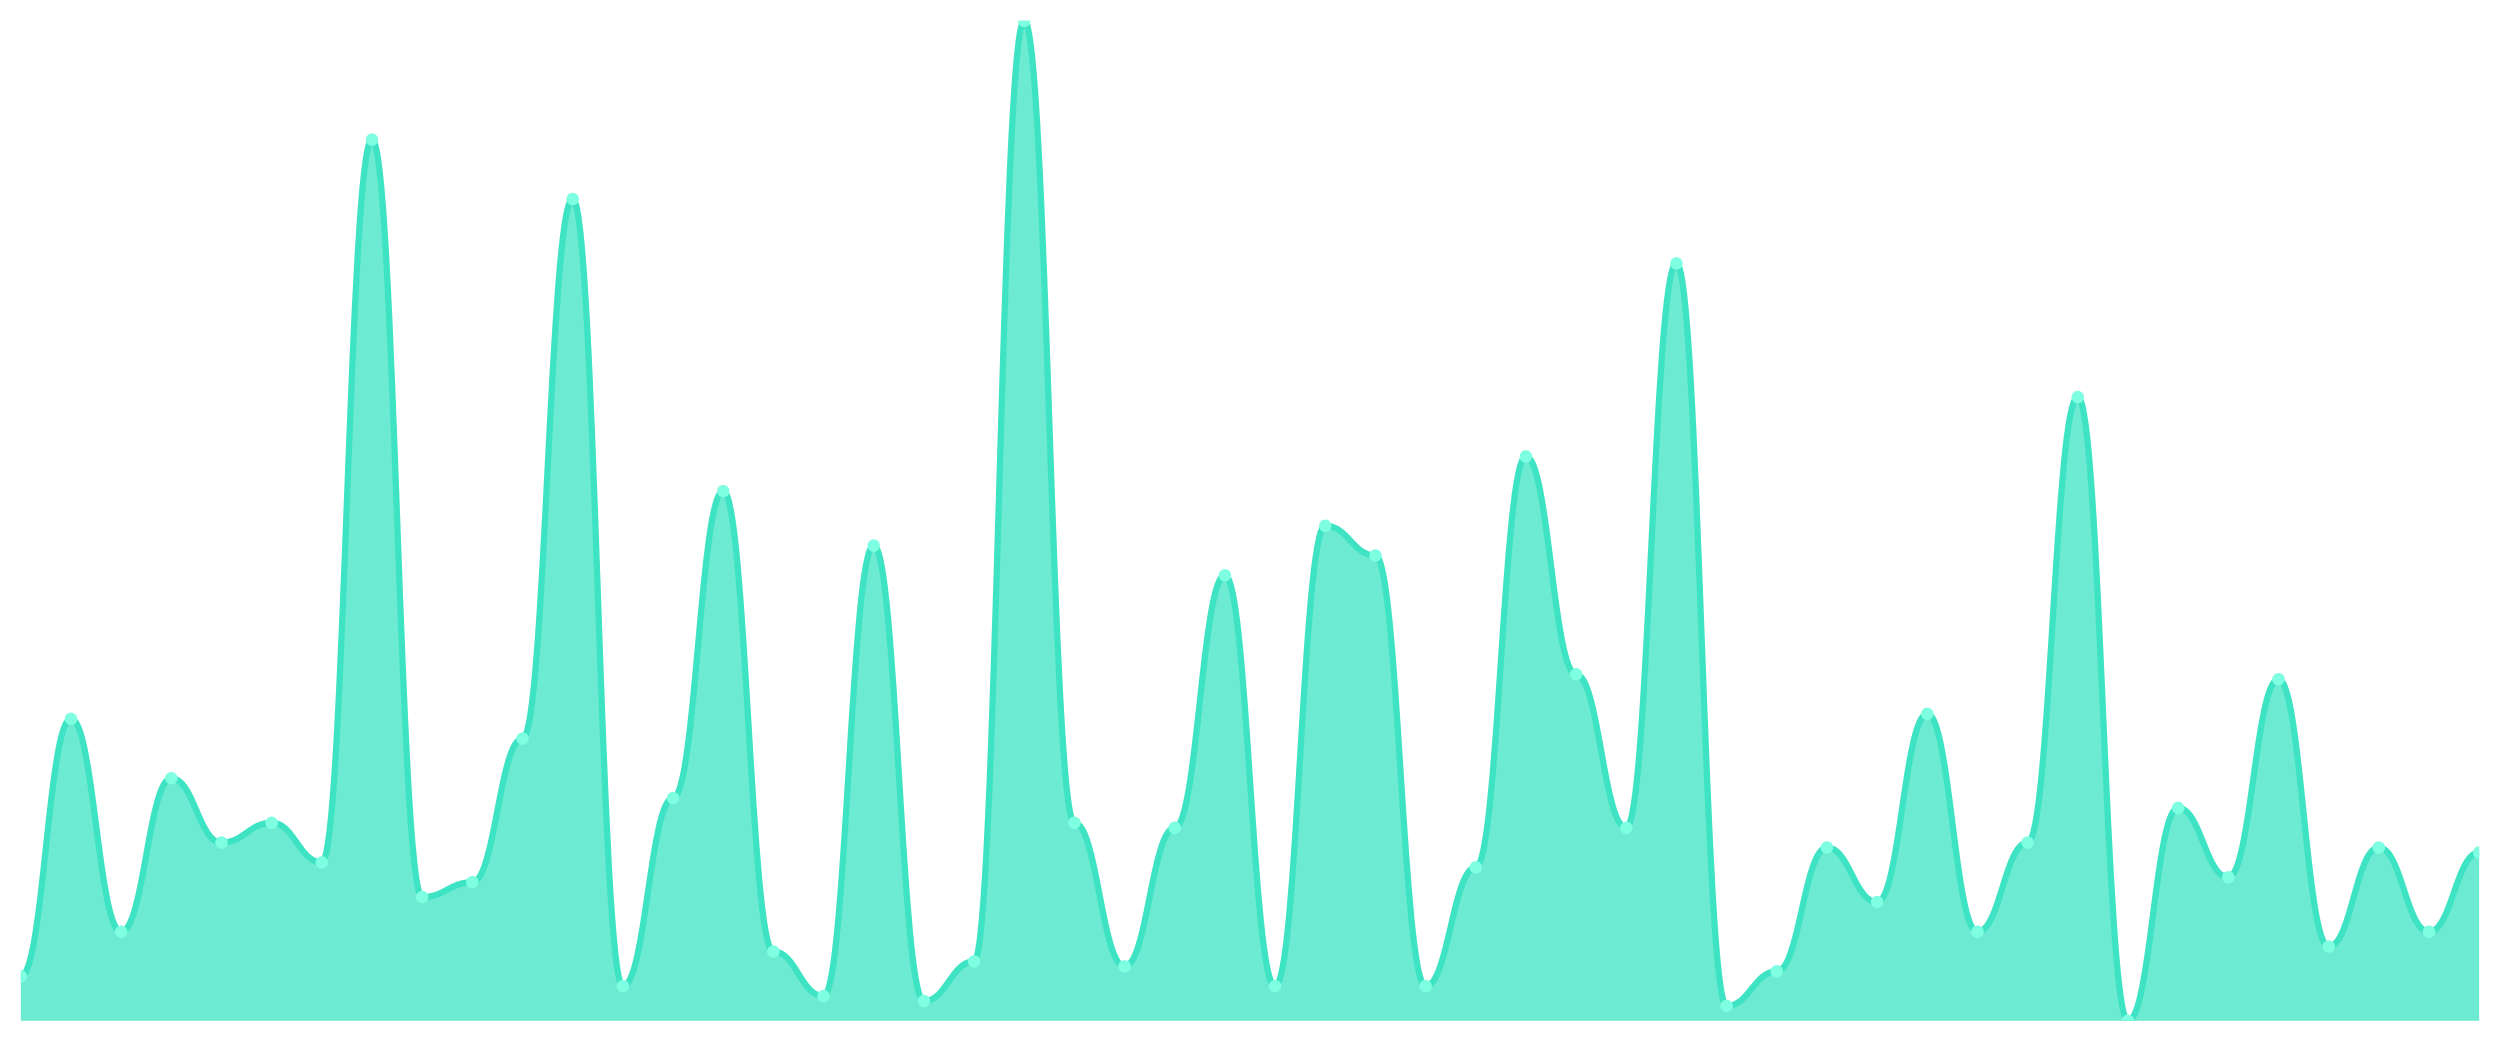
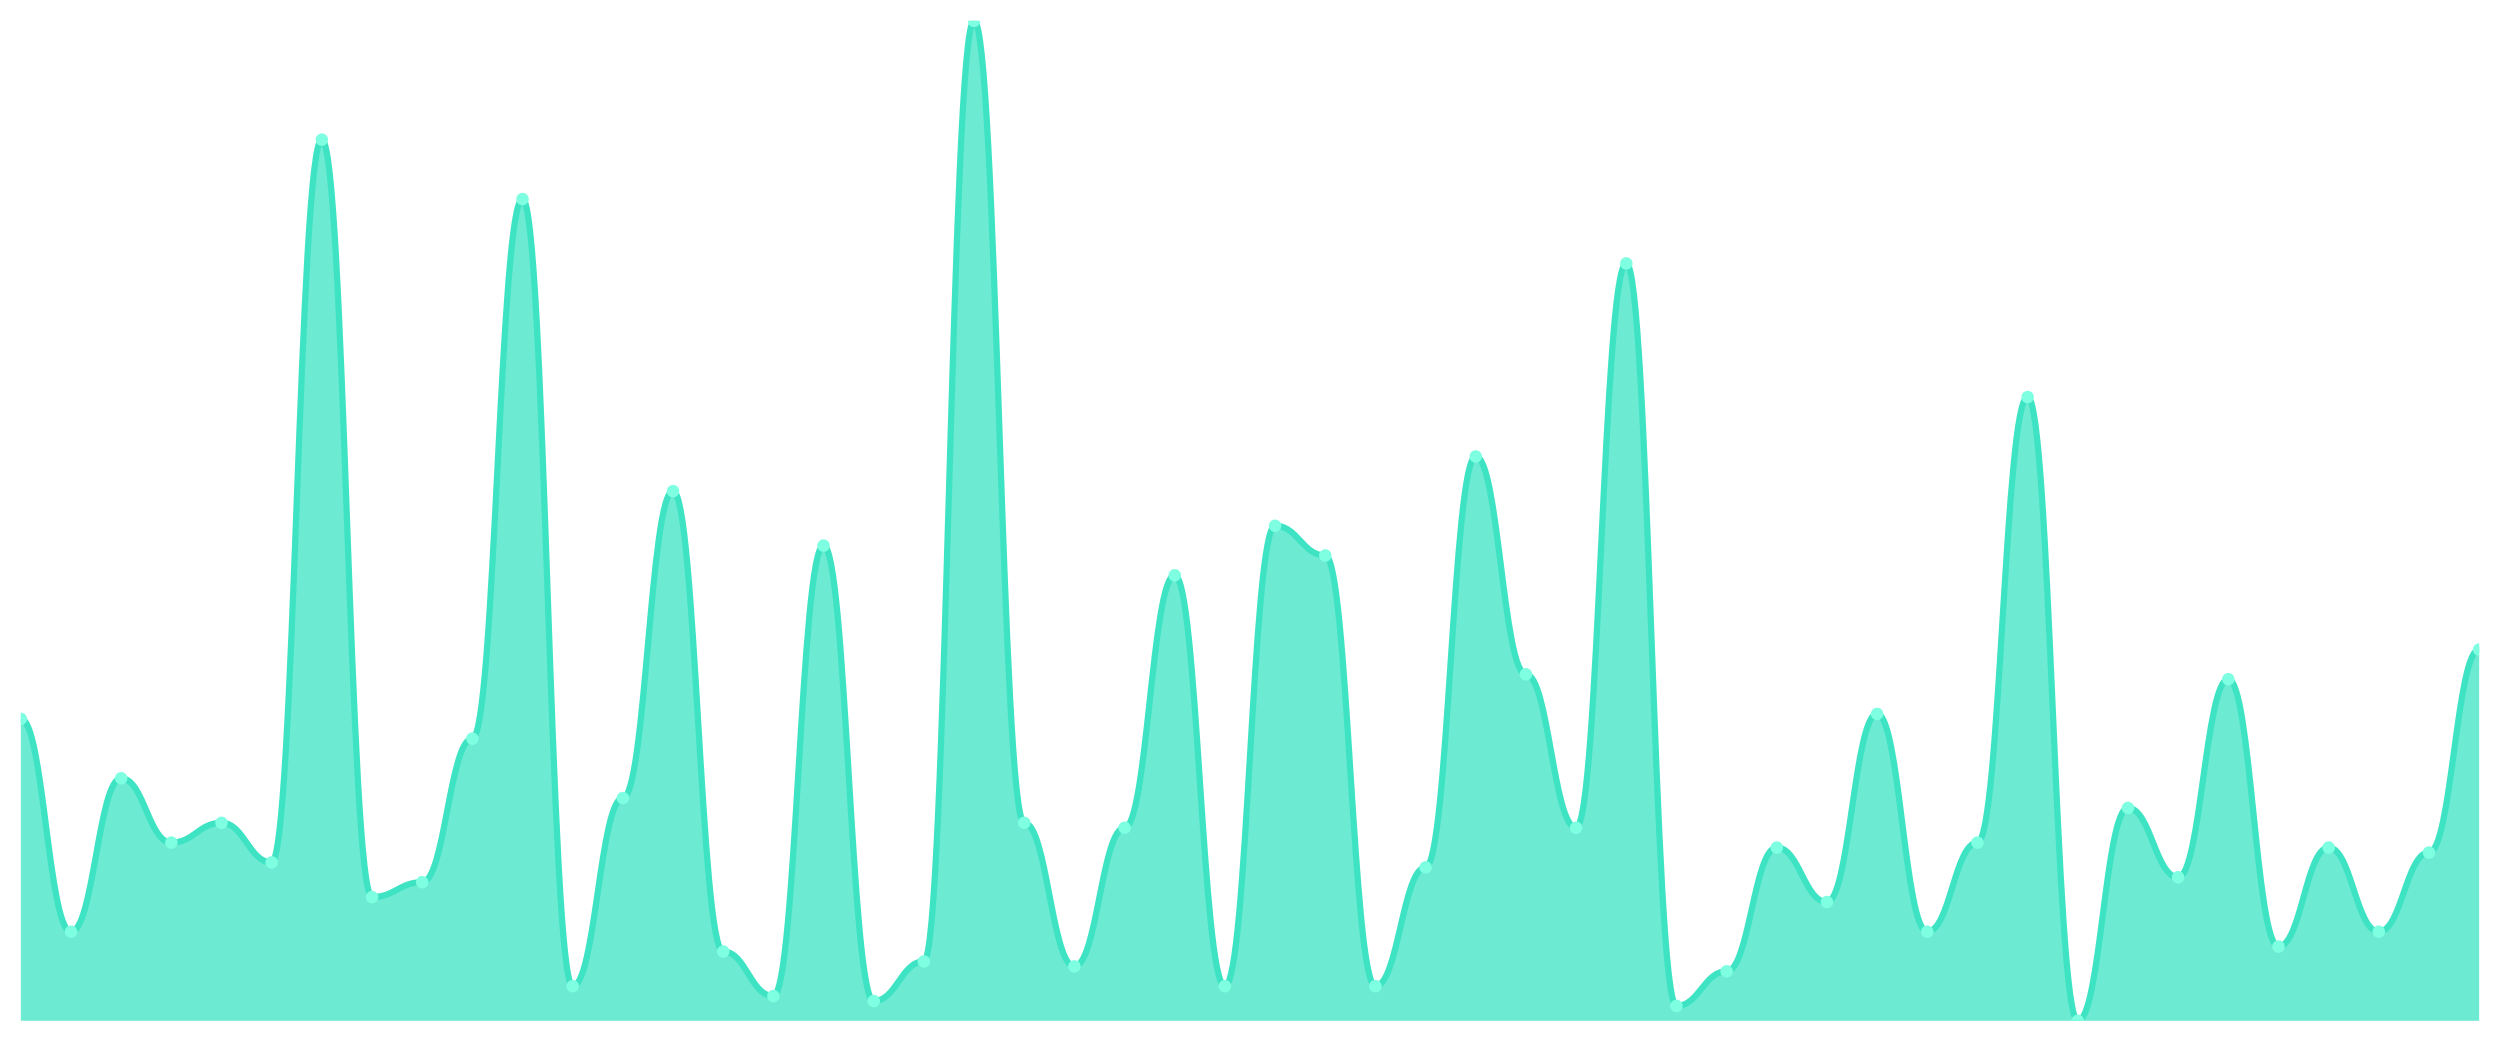
<svg xmlns="http://www.w3.org/2000/svg" viewBox="0 0 1200 500" width="1200" height="500">
  <defs>
    <clipPath id="c">
      <rect x="10" y="10" width="1180" height="480" />
    </clipPath>
  </defs>
  <rect width="1200" height="500" fill="none" />
  <g clip-path="url(#c)">
-     <path d="M 10,490 L 10,468.614 C 20.837,468.614 23.245,345.05 34.082,345.05 C 44.918,345.05 47.327,447.228 58.163,447.228 C 69,447.228 71.408,373.564 82.245,373.564 C 93.082,373.564 95.49,404.455 106.327,404.455 C 117.163,404.455 119.571,394.95 130.408,394.95 C 141.245,394.95 143.653,413.96 154.49,413.96 C 165.327,413.96 167.735,67.03 178.571,67.03 C 189.408,67.03 191.816,430.594 202.653,430.594 C 213.49,430.594 215.898,423.465 226.735,423.465 C 237.571,423.465 239.98,354.554 250.816,354.554 C 261.653,354.554 264.061,95.545 274.898,95.545 C 285.735,95.545 288.143,473.366 298.98,473.366 C 309.816,473.366 312.224,383.069 323.061,383.069 C 333.898,383.069 336.306,235.743 347.143,235.743 C 357.98,235.743 360.388,456.733 371.224,456.733 C 382.061,456.733 384.469,478.119 395.306,478.119 C 406.143,478.119 408.551,261.881 419.388,261.881 C 430.224,261.881 432.633,480.495 443.469,480.495 C 454.306,480.495 456.714,461.485 467.551,461.485 C 478.388,461.485 480.796,10 491.633,10 C 502.469,10 504.878,394.95 515.714,394.95 C 526.551,394.95 528.959,463.861 539.796,463.861 C 550.633,463.861 553.041,397.327 563.878,397.327 C 574.714,397.327 577.122,276.139 587.959,276.139 C 598.796,276.139 601.204,473.366 612.041,473.366 C 622.878,473.366 625.286,252.376 636.122,252.376 C 646.959,252.376 649.367,266.634 660.204,266.634 C 671.041,266.634 673.449,473.366 684.286,473.366 C 695.122,473.366 697.531,416.337 708.367,416.337 C 719.204,416.337 721.612,219.109 732.449,219.109 C 743.286,219.109 745.694,323.663 756.531,323.663 C 767.367,323.663 769.776,397.327 780.612,397.327 C 791.449,397.327 793.857,126.436 804.694,126.436 C 815.531,126.436 817.939,482.871 828.776,482.871 C 839.612,482.871 842.02,466.238 852.857,466.238 C 863.694,466.238 866.102,406.832 876.939,406.832 C 887.776,406.832 890.184,432.97 901.02,432.97 C 911.857,432.97 914.265,342.673 925.102,342.673 C 935.939,342.673 938.347,447.228 949.184,447.228 C 960.02,447.228 962.429,404.455 973.265,404.455 C 984.102,404.455 986.51,190.594 997.347,190.594 C 1008.184,190.594 1010.592,490 1021.429,490 C 1032.265,490 1034.673,387.822 1045.51,387.822 C 1056.347,387.822 1058.755,421.089 1069.592,421.089 C 1080.429,421.089 1082.837,326.04 1093.673,326.04 C 1104.51,326.04 1106.918,454.356 1117.755,454.356 C 1128.592,454.356 1131,406.832 1141.837,406.832 C 1152.673,406.832 1155.082,447.228 1165.918,447.228 C 1176.755,447.228 1179.163,409.208 1190,409.208 L 1190,490 Z" fill="rgba(61,227,195,0.75)" />
-     <path d="M 10,468.614 C 20.837,468.614 23.245,345.05 34.082,345.05 C 44.918,345.05 47.327,447.228 58.163,447.228 C 69,447.228 71.408,373.564 82.245,373.564 C 93.082,373.564 95.49,404.455 106.327,404.455 C 117.163,404.455 119.571,394.95 130.408,394.95 C 141.245,394.95 143.653,413.96 154.49,413.96 C 165.327,413.96 167.735,67.03 178.571,67.03 C 189.408,67.03 191.816,430.594 202.653,430.594 C 213.49,430.594 215.898,423.465 226.735,423.465 C 237.571,423.465 239.98,354.554 250.816,354.554 C 261.653,354.554 264.061,95.545 274.898,95.545 C 285.735,95.545 288.143,473.366 298.98,473.366 C 309.816,473.366 312.224,383.069 323.061,383.069 C 333.898,383.069 336.306,235.743 347.143,235.743 C 357.98,235.743 360.388,456.733 371.224,456.733 C 382.061,456.733 384.469,478.119 395.306,478.119 C 406.143,478.119 408.551,261.881 419.388,261.881 C 430.224,261.881 432.633,480.495 443.469,480.495 C 454.306,480.495 456.714,461.485 467.551,461.485 C 478.388,461.485 480.796,10 491.633,10 C 502.469,10 504.878,394.95 515.714,394.95 C 526.551,394.95 528.959,463.861 539.796,463.861 C 550.633,463.861 553.041,397.327 563.878,397.327 C 574.714,397.327 577.122,276.139 587.959,276.139 C 598.796,276.139 601.204,473.366 612.041,473.366 C 622.878,473.366 625.286,252.376 636.122,252.376 C 646.959,252.376 649.367,266.634 660.204,266.634 C 671.041,266.634 673.449,473.366 684.286,473.366 C 695.122,473.366 697.531,416.337 708.367,416.337 C 719.204,416.337 721.612,219.109 732.449,219.109 C 743.286,219.109 745.694,323.663 756.531,323.663 C 767.367,323.663 769.776,397.327 780.612,397.327 C 791.449,397.327 793.857,126.436 804.694,126.436 C 815.531,126.436 817.939,482.871 828.776,482.871 C 839.612,482.871 842.02,466.238 852.857,466.238 C 863.694,466.238 866.102,406.832 876.939,406.832 C 887.776,406.832 890.184,432.97 901.02,432.97 C 911.857,432.97 914.265,342.673 925.102,342.673 C 935.939,342.673 938.347,447.228 949.184,447.228 C 960.02,447.228 962.429,404.455 973.265,404.455 C 984.102,404.455 986.51,190.594 997.347,190.594 C 1008.184,190.594 1010.592,490 1021.429,490 C 1032.265,490 1034.673,387.822 1045.51,387.822 C 1056.347,387.822 1058.755,421.089 1069.592,421.089 C 1080.429,421.089 1082.837,326.04 1093.673,326.04 C 1104.51,326.04 1106.918,454.356 1117.755,454.356 C 1128.592,454.356 1131,406.832 1141.837,406.832 C 1152.673,406.832 1155.082,447.228 1165.918,447.228 C 1176.755,447.228 1179.163,409.208 1190,409.208" fill="none" stroke="#3de3c3" stroke-width="3" stroke-linecap="round" stroke-linejoin="round" />
-     <circle cx="10" cy="468.614" r="3" fill="#7fffe1" />
-     <circle cx="34.082" cy="345.05" r="3" fill="#7fffe1" />
-     <circle cx="58.163" cy="447.228" r="3" fill="#7fffe1" />
-     <circle cx="82.245" cy="373.564" r="3" fill="#7fffe1" />
-     <circle cx="106.327" cy="404.455" r="3" fill="#7fffe1" />
-     <circle cx="130.408" cy="394.95" r="3" fill="#7fffe1" />
-     <circle cx="154.49" cy="413.96" r="3" fill="#7fffe1" />
-     <circle cx="178.571" cy="67.03" r="3" fill="#7fffe1" />
-     <circle cx="202.653" cy="430.594" r="3" fill="#7fffe1" />
-     <circle cx="226.735" cy="423.465" r="3" fill="#7fffe1" />
-     <circle cx="250.816" cy="354.554" r="3" fill="#7fffe1" />
-     <circle cx="274.898" cy="95.545" r="3" fill="#7fffe1" />
-     <circle cx="298.98" cy="473.366" r="3" fill="#7fffe1" />
-     <circle cx="323.061" cy="383.069" r="3" fill="#7fffe1" />
-     <circle cx="347.143" cy="235.743" r="3" fill="#7fffe1" />
-     <circle cx="371.224" cy="456.733" r="3" fill="#7fffe1" />
-     <circle cx="395.306" cy="478.119" r="3" fill="#7fffe1" />
-     <circle cx="419.388" cy="261.881" r="3" fill="#7fffe1" />
-     <circle cx="443.469" cy="480.495" r="3" fill="#7fffe1" />
-     <circle cx="467.551" cy="461.485" r="3" fill="#7fffe1" />
-     <circle cx="491.633" cy="10" r="3" fill="#7fffe1" />
-     <circle cx="515.714" cy="394.95" r="3" fill="#7fffe1" />
-     <circle cx="539.796" cy="463.861" r="3" fill="#7fffe1" />
-     <circle cx="563.878" cy="397.327" r="3" fill="#7fffe1" />
-     <circle cx="587.959" cy="276.139" r="3" fill="#7fffe1" />
-     <circle cx="612.041" cy="473.366" r="3" fill="#7fffe1" />
-     <circle cx="636.122" cy="252.376" r="3" fill="#7fffe1" />
-     <circle cx="660.204" cy="266.634" r="3" fill="#7fffe1" />
-     <circle cx="684.286" cy="473.366" r="3" fill="#7fffe1" />
-     <circle cx="708.367" cy="416.337" r="3" fill="#7fffe1" />
-     <circle cx="732.449" cy="219.109" r="3" fill="#7fffe1" />
-     <circle cx="756.531" cy="323.663" r="3" fill="#7fffe1" />
-     <circle cx="780.612" cy="397.327" r="3" fill="#7fffe1" />
-     <circle cx="804.694" cy="126.436" r="3" fill="#7fffe1" />
-     <circle cx="828.776" cy="482.871" r="3" fill="#7fffe1" />
-     <circle cx="852.857" cy="466.238" r="3" fill="#7fffe1" />
-     <circle cx="876.939" cy="406.832" r="3" fill="#7fffe1" />
-     <circle cx="901.02" cy="432.97" r="3" fill="#7fffe1" />
-     <circle cx="925.102" cy="342.673" r="3" fill="#7fffe1" />
-     <circle cx="949.184" cy="447.228" r="3" fill="#7fffe1" />
-     <circle cx="973.265" cy="404.455" r="3" fill="#7fffe1" />
-     <circle cx="997.347" cy="190.594" r="3" fill="#7fffe1" />
-     <circle cx="1021.429" cy="490" r="3" fill="#7fffe1" />
-     <circle cx="1045.51" cy="387.822" r="3" fill="#7fffe1" />
-     <circle cx="1069.592" cy="421.089" r="3" fill="#7fffe1" />
-     <circle cx="1093.673" cy="326.04" r="3" fill="#7fffe1" />
-     <circle cx="1117.755" cy="454.356" r="3" fill="#7fffe1" />
-     <circle cx="1141.837" cy="406.832" r="3" fill="#7fffe1" />
-     <circle cx="1165.918" cy="447.228" r="3" fill="#7fffe1" />
-     <circle cx="1190" cy="409.208" r="3" fill="#7fffe1" />
+     <path d="M 10,490 L 10,345.05 C 20.837,345.05 23.245,447.228 34.082,447.228 C 44.918,447.228 47.327,373.564 58.163,373.564 C 69,373.564 71.408,404.455 82.245,404.455 C 93.082,404.455 95.49,394.95 106.327,394.95 C 117.163,394.95 119.571,413.96 130.408,413.96 C 141.245,413.96 143.653,67.03 154.49,67.03 C 165.327,67.03 167.735,430.594 178.571,430.594 C 189.408,430.594 191.816,423.465 202.653,423.465 C 213.49,423.465 215.898,354.554 226.735,354.554 C 237.571,354.554 239.98,95.545 250.816,95.545 C 261.653,95.545 264.061,473.366 274.898,473.366 C 285.735,473.366 288.143,383.069 298.98,383.069 C 309.816,383.069 312.224,235.743 323.061,235.743 C 333.898,235.743 336.306,456.733 347.143,456.733 C 357.98,456.733 360.388,478.119 371.224,478.119 C 382.061,478.119 384.469,261.881 395.306,261.881 C 406.143,261.881 408.551,480.495 419.388,480.495 C 430.224,480.495 432.633,461.485 443.469,461.485 C 454.306,461.485 456.714,10 467.551,10 C 478.388,10 480.796,394.95 491.633,394.95 C 502.469,394.95 504.878,463.861 515.714,463.861 C 526.551,463.861 528.959,397.327 539.796,397.327 C 550.633,397.327 553.041,276.139 563.878,276.139 C 574.714,276.139 577.122,473.366 587.959,473.366 C 598.796,473.366 601.204,252.376 612.041,252.376 C 622.878,252.376 625.286,266.634 636.122,266.634 C 646.959,266.634 649.367,473.366 660.204,473.366 C 671.041,473.366 673.449,416.337 684.286,416.337 C 695.122,416.337 697.531,219.109 708.367,219.109 C 719.204,219.109 721.612,323.663 732.449,323.663 C 743.286,323.663 745.694,397.327 756.531,397.327 C 767.367,397.327 769.776,126.436 780.612,126.436 C 791.449,126.436 793.857,482.871 804.694,482.871 C 815.531,482.871 817.939,466.238 828.776,466.238 C 839.612,466.238 842.02,406.832 852.857,406.832 C 863.694,406.832 866.102,432.97 876.939,432.97 C 887.776,432.97 890.184,342.673 901.02,342.673 C 911.857,342.673 914.265,447.228 925.102,447.228 C 935.939,447.228 938.347,404.455 949.184,404.455 C 960.02,404.455 962.429,190.594 973.265,190.594 C 984.102,190.594 986.51,490 997.347,490 C 1008.184,490 1010.592,387.822 1021.429,387.822 C 1032.265,387.822 1034.673,421.089 1045.51,421.089 C 1056.347,421.089 1058.755,326.04 1069.592,326.04 C 1080.429,326.04 1082.837,454.356 1093.673,454.356 C 1104.51,454.356 1106.918,406.832 1117.755,406.832 C 1128.592,406.832 1131,447.228 1141.837,447.228 C 1152.673,447.228 1155.082,409.208 1165.918,409.208 C 1176.755,409.208 1179.163,311.782 1190,311.782 L 1190,490 Z" fill="rgba(61,227,195,0.75)" />
+     <path d="M 10,345.05 C 20.837,345.05 23.245,447.228 34.082,447.228 C 44.918,447.228 47.327,373.564 58.163,373.564 C 69,373.564 71.408,404.455 82.245,404.455 C 93.082,404.455 95.49,394.95 106.327,394.95 C 117.163,394.95 119.571,413.96 130.408,413.96 C 141.245,413.96 143.653,67.03 154.49,67.03 C 165.327,67.03 167.735,430.594 178.571,430.594 C 189.408,430.594 191.816,423.465 202.653,423.465 C 213.49,423.465 215.898,354.554 226.735,354.554 C 237.571,354.554 239.98,95.545 250.816,95.545 C 261.653,95.545 264.061,473.366 274.898,473.366 C 285.735,473.366 288.143,383.069 298.98,383.069 C 309.816,383.069 312.224,235.743 323.061,235.743 C 333.898,235.743 336.306,456.733 347.143,456.733 C 357.98,456.733 360.388,478.119 371.224,478.119 C 382.061,478.119 384.469,261.881 395.306,261.881 C 406.143,261.881 408.551,480.495 419.388,480.495 C 430.224,480.495 432.633,461.485 443.469,461.485 C 454.306,461.485 456.714,10 467.551,10 C 478.388,10 480.796,394.95 491.633,394.95 C 502.469,394.95 504.878,463.861 515.714,463.861 C 526.551,463.861 528.959,397.327 539.796,397.327 C 550.633,397.327 553.041,276.139 563.878,276.139 C 574.714,276.139 577.122,473.366 587.959,473.366 C 598.796,473.366 601.204,252.376 612.041,252.376 C 622.878,252.376 625.286,266.634 636.122,266.634 C 646.959,266.634 649.367,473.366 660.204,473.366 C 671.041,473.366 673.449,416.337 684.286,416.337 C 695.122,416.337 697.531,219.109 708.367,219.109 C 719.204,219.109 721.612,323.663 732.449,323.663 C 743.286,323.663 745.694,397.327 756.531,397.327 C 767.367,397.327 769.776,126.436 780.612,126.436 C 791.449,126.436 793.857,482.871 804.694,482.871 C 815.531,482.871 817.939,466.238 828.776,466.238 C 839.612,466.238 842.02,406.832 852.857,406.832 C 863.694,406.832 866.102,432.97 876.939,432.97 C 887.776,432.97 890.184,342.673 901.02,342.673 C 911.857,342.673 914.265,447.228 925.102,447.228 C 935.939,447.228 938.347,404.455 949.184,404.455 C 960.02,404.455 962.429,190.594 973.265,190.594 C 984.102,190.594 986.51,490 997.347,490 C 1008.184,490 1010.592,387.822 1021.429,387.822 C 1032.265,387.822 1034.673,421.089 1045.51,421.089 C 1056.347,421.089 1058.755,326.04 1069.592,326.04 C 1080.429,326.04 1082.837,454.356 1093.673,454.356 C 1104.51,454.356 1106.918,406.832 1117.755,406.832 C 1128.592,406.832 1131,447.228 1141.837,447.228 C 1152.673,447.228 1155.082,409.208 1165.918,409.208 C 1176.755,409.208 1179.163,311.782 1190,311.782" fill="none" stroke="#3de3c3" stroke-width="3" stroke-linecap="round" stroke-linejoin="round" />
+     <circle cx="10" cy="345.05" r="3" fill="#7fffe1" />
+     <circle cx="34.082" cy="447.228" r="3" fill="#7fffe1" />
+     <circle cx="58.163" cy="373.564" r="3" fill="#7fffe1" />
+     <circle cx="82.245" cy="404.455" r="3" fill="#7fffe1" />
+     <circle cx="106.327" cy="394.95" r="3" fill="#7fffe1" />
+     <circle cx="130.408" cy="413.96" r="3" fill="#7fffe1" />
+     <circle cx="154.49" cy="67.03" r="3" fill="#7fffe1" />
+     <circle cx="178.571" cy="430.594" r="3" fill="#7fffe1" />
+     <circle cx="202.653" cy="423.465" r="3" fill="#7fffe1" />
+     <circle cx="226.735" cy="354.554" r="3" fill="#7fffe1" />
+     <circle cx="250.816" cy="95.545" r="3" fill="#7fffe1" />
+     <circle cx="274.898" cy="473.366" r="3" fill="#7fffe1" />
+     <circle cx="298.98" cy="383.069" r="3" fill="#7fffe1" />
+     <circle cx="323.061" cy="235.743" r="3" fill="#7fffe1" />
+     <circle cx="347.143" cy="456.733" r="3" fill="#7fffe1" />
+     <circle cx="371.224" cy="478.119" r="3" fill="#7fffe1" />
+     <circle cx="395.306" cy="261.881" r="3" fill="#7fffe1" />
+     <circle cx="419.388" cy="480.495" r="3" fill="#7fffe1" />
+     <circle cx="443.469" cy="461.485" r="3" fill="#7fffe1" />
+     <circle cx="467.551" cy="10" r="3" fill="#7fffe1" />
+     <circle cx="491.633" cy="394.95" r="3" fill="#7fffe1" />
+     <circle cx="515.714" cy="463.861" r="3" fill="#7fffe1" />
+     <circle cx="539.796" cy="397.327" r="3" fill="#7fffe1" />
+     <circle cx="563.878" cy="276.139" r="3" fill="#7fffe1" />
+     <circle cx="587.959" cy="473.366" r="3" fill="#7fffe1" />
+     <circle cx="612.041" cy="252.376" r="3" fill="#7fffe1" />
+     <circle cx="636.122" cy="266.634" r="3" fill="#7fffe1" />
+     <circle cx="660.204" cy="473.366" r="3" fill="#7fffe1" />
+     <circle cx="684.286" cy="416.337" r="3" fill="#7fffe1" />
+     <circle cx="708.367" cy="219.109" r="3" fill="#7fffe1" />
+     <circle cx="732.449" cy="323.663" r="3" fill="#7fffe1" />
+     <circle cx="756.531" cy="397.327" r="3" fill="#7fffe1" />
+     <circle cx="780.612" cy="126.436" r="3" fill="#7fffe1" />
+     <circle cx="804.694" cy="482.871" r="3" fill="#7fffe1" />
+     <circle cx="828.776" cy="466.238" r="3" fill="#7fffe1" />
+     <circle cx="852.857" cy="406.832" r="3" fill="#7fffe1" />
+     <circle cx="876.939" cy="432.97" r="3" fill="#7fffe1" />
+     <circle cx="901.02" cy="342.673" r="3" fill="#7fffe1" />
+     <circle cx="925.102" cy="447.228" r="3" fill="#7fffe1" />
+     <circle cx="949.184" cy="404.455" r="3" fill="#7fffe1" />
+     <circle cx="973.265" cy="190.594" r="3" fill="#7fffe1" />
+     <circle cx="997.347" cy="490" r="3" fill="#7fffe1" />
+     <circle cx="1021.429" cy="387.822" r="3" fill="#7fffe1" />
+     <circle cx="1045.51" cy="421.089" r="3" fill="#7fffe1" />
+     <circle cx="1069.592" cy="326.04" r="3" fill="#7fffe1" />
+     <circle cx="1093.673" cy="454.356" r="3" fill="#7fffe1" />
+     <circle cx="1117.755" cy="406.832" r="3" fill="#7fffe1" />
+     <circle cx="1141.837" cy="447.228" r="3" fill="#7fffe1" />
+     <circle cx="1165.918" cy="409.208" r="3" fill="#7fffe1" />
+     <circle cx="1190" cy="311.782" r="3" fill="#7fffe1" />
  </g>
</svg>
